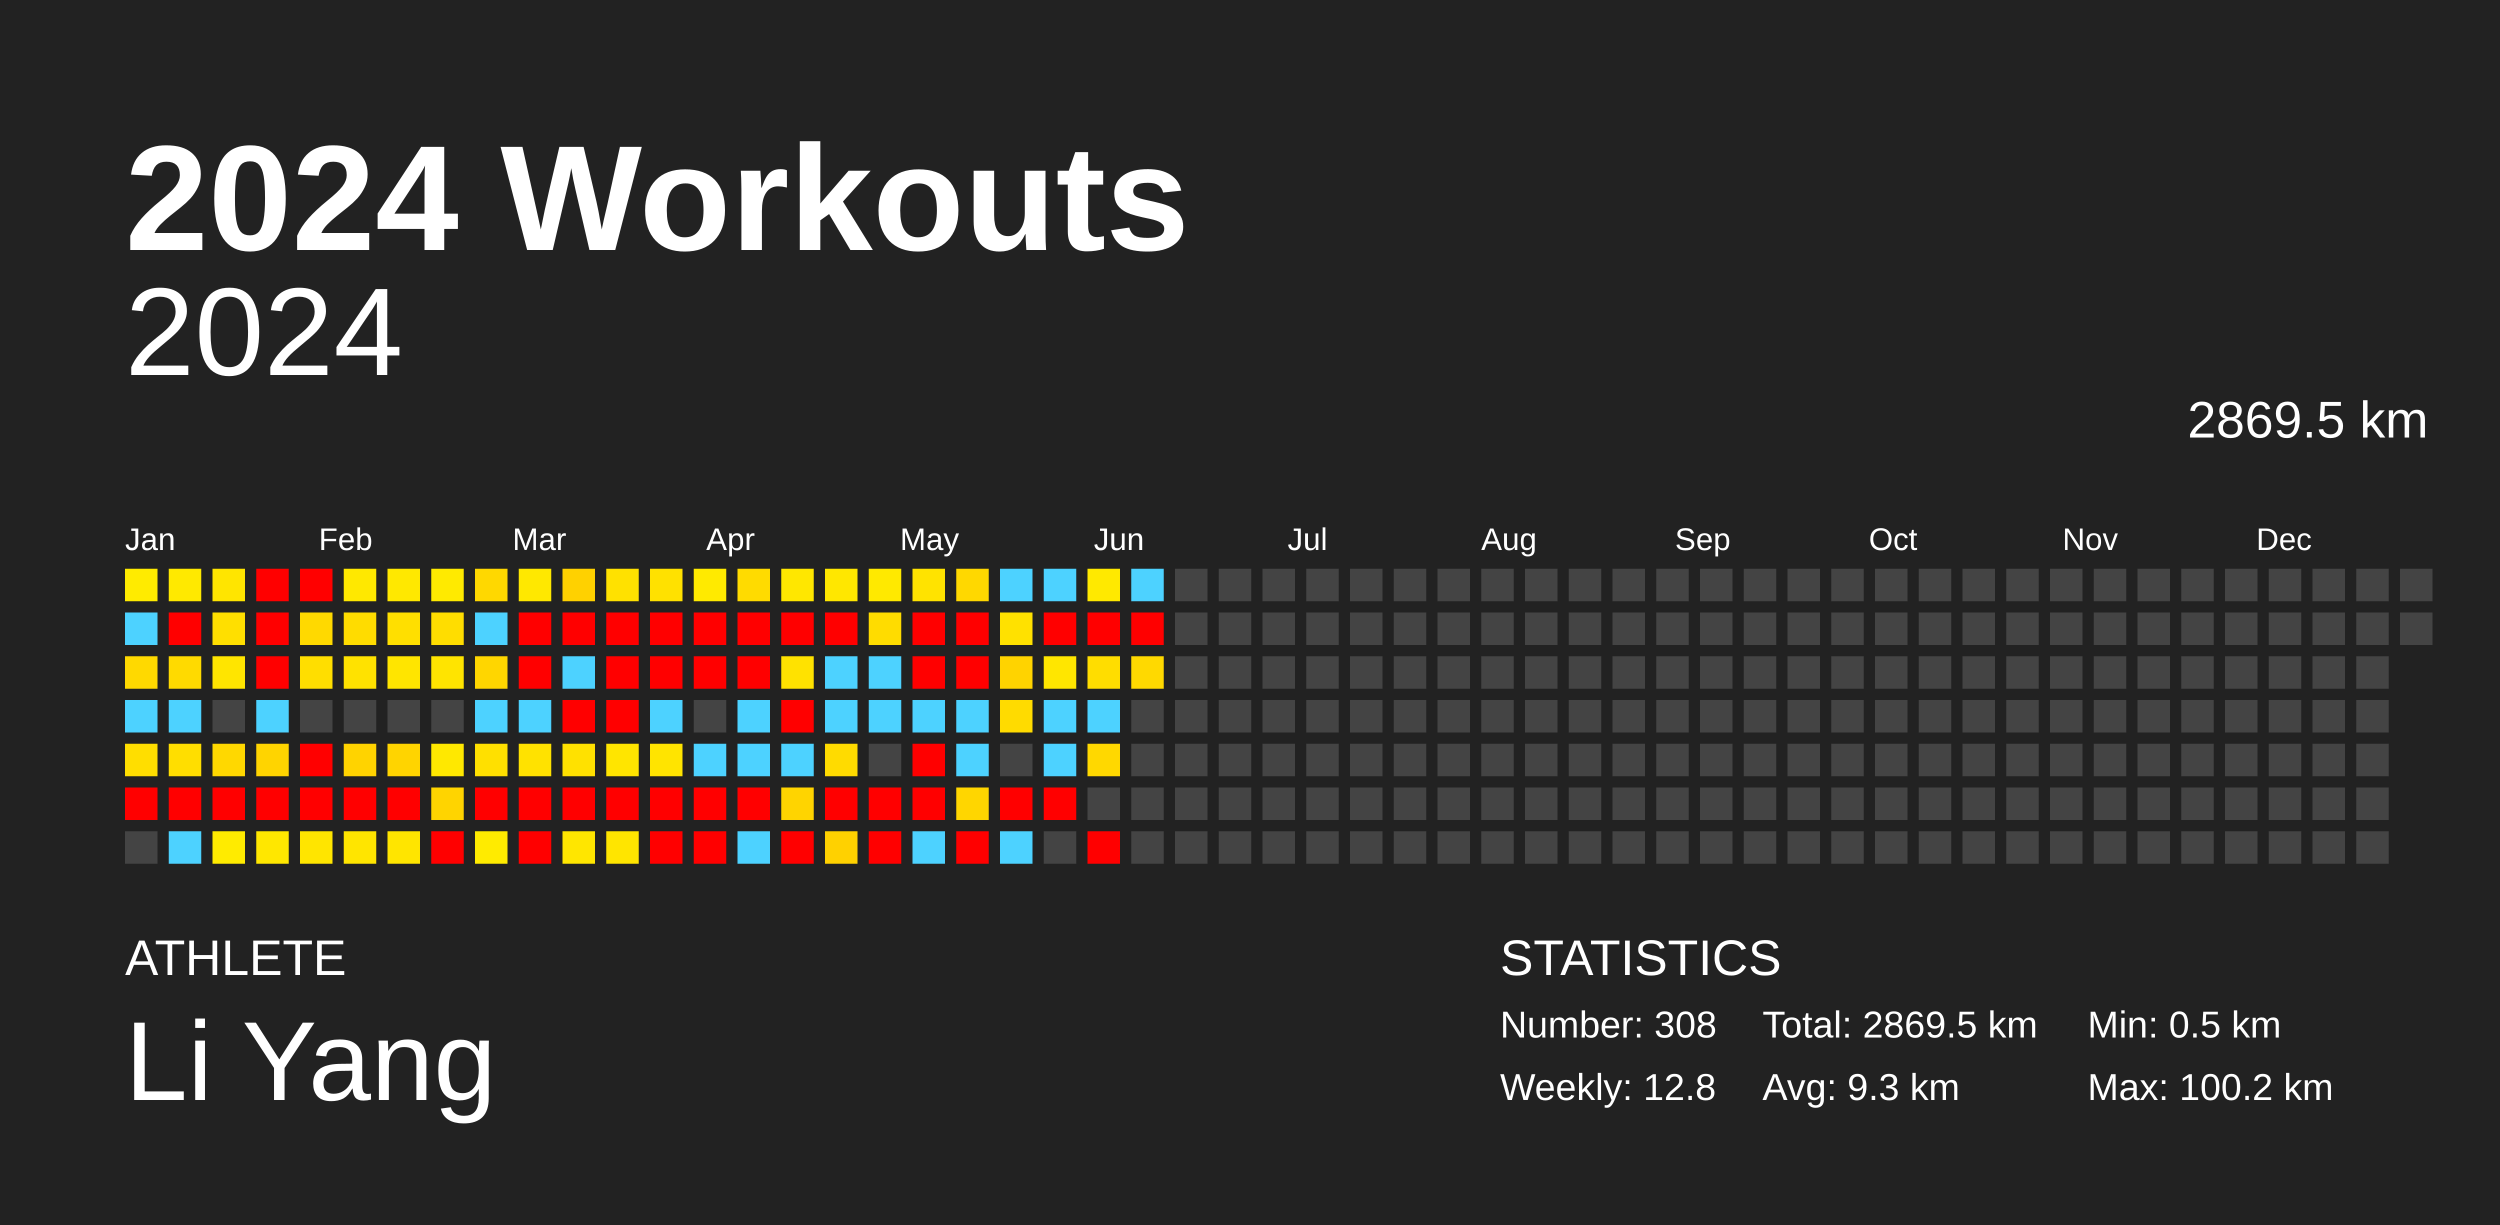
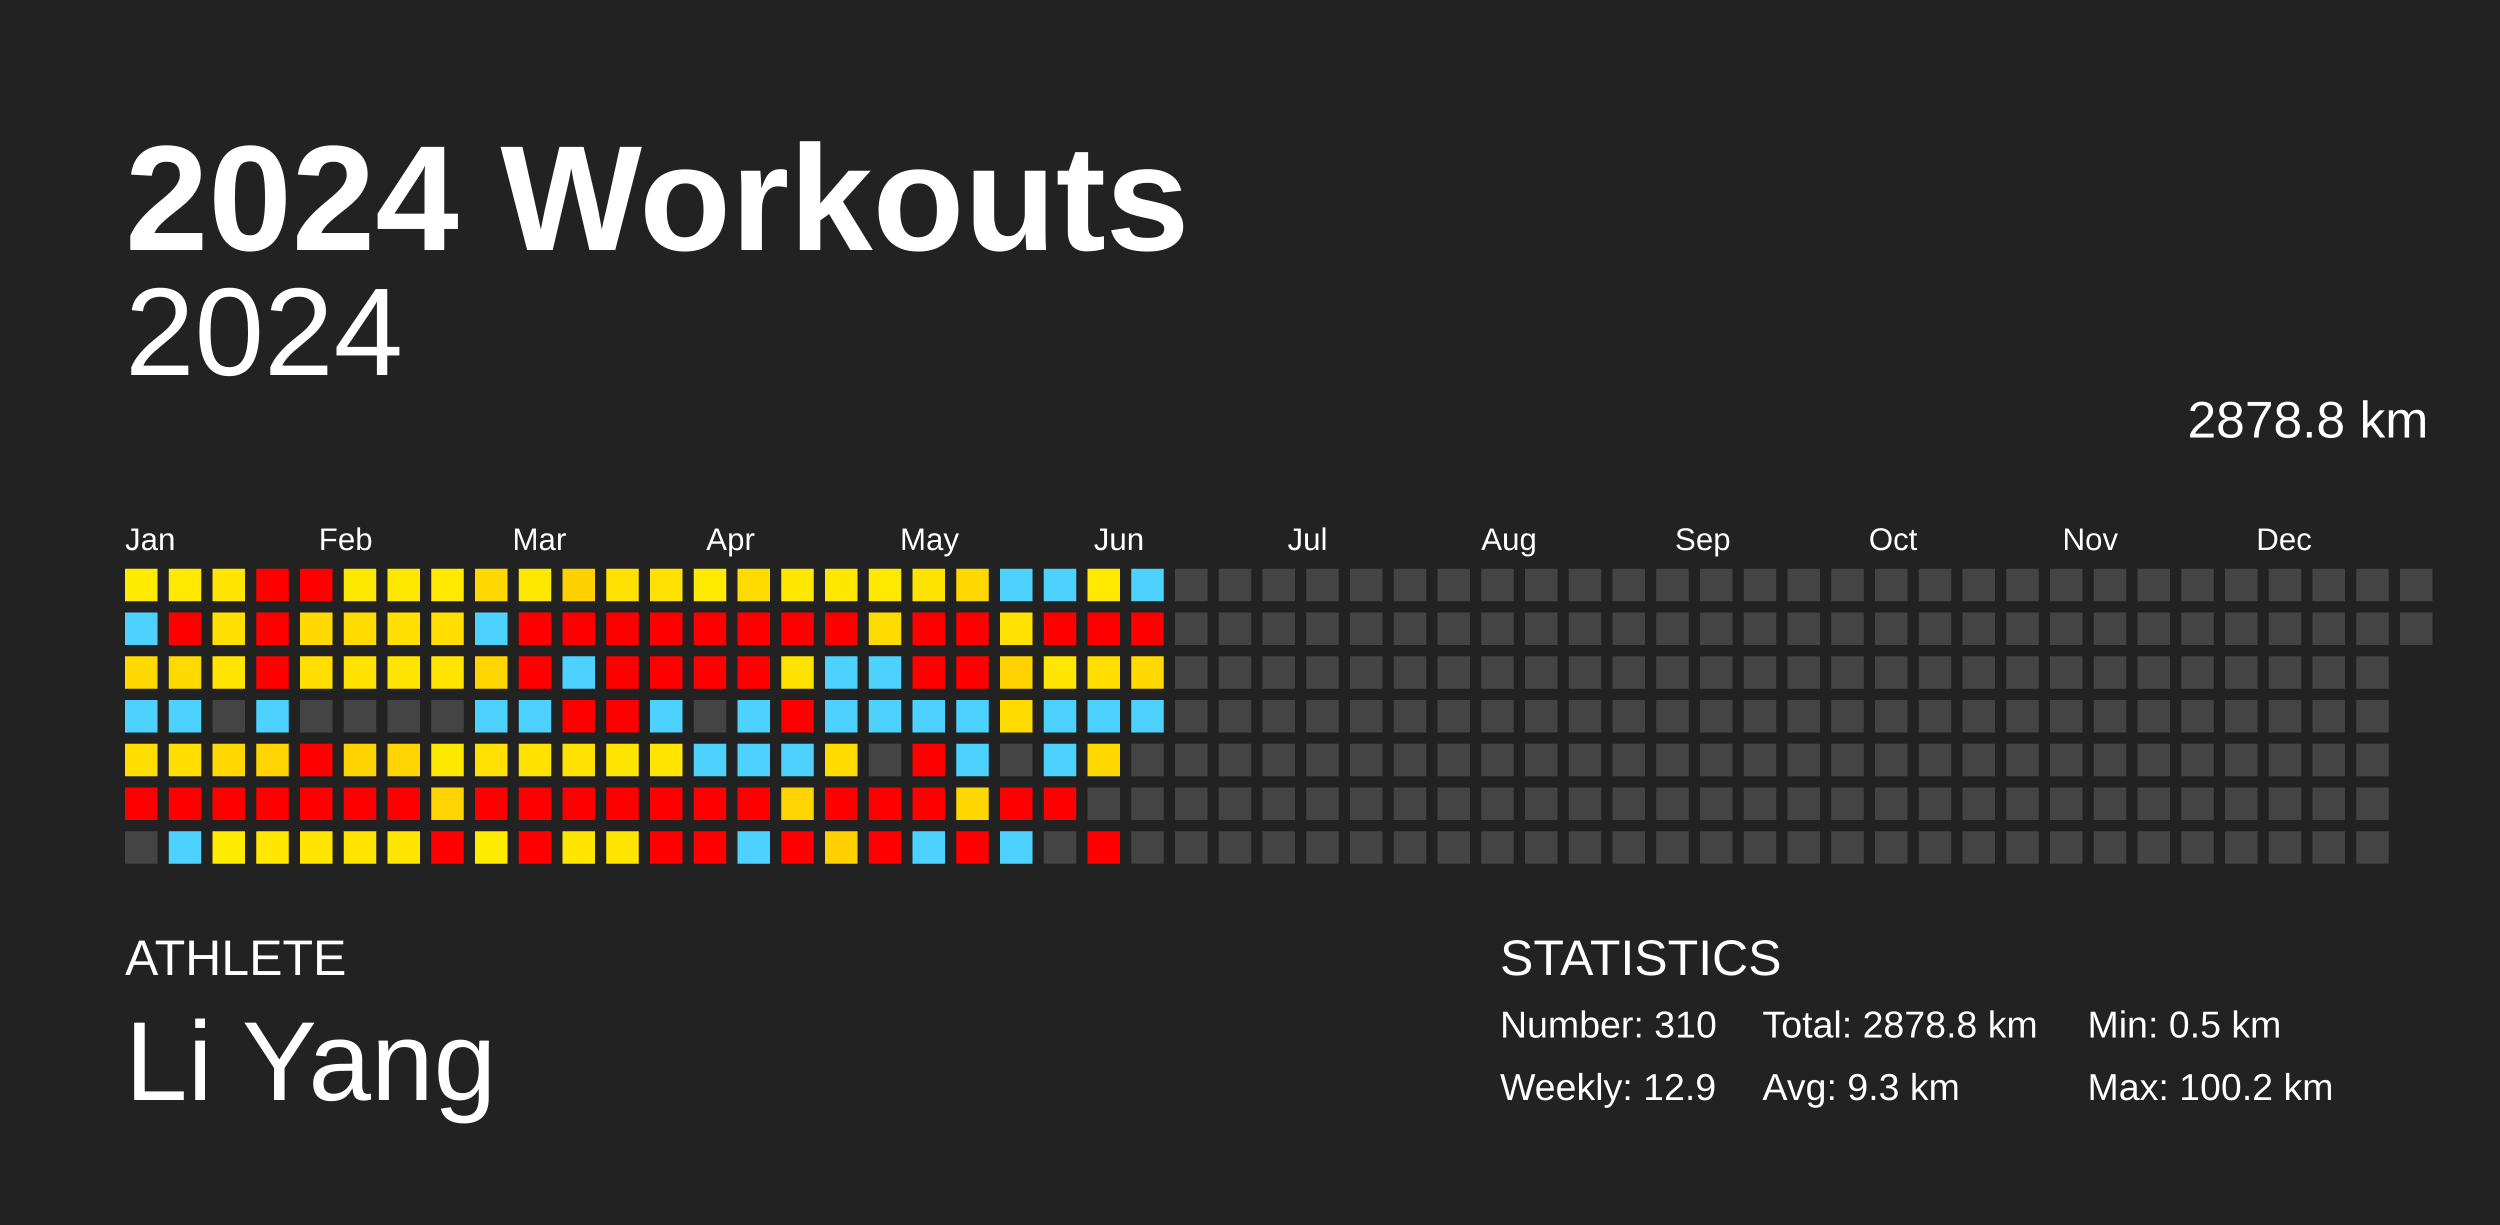
<svg xmlns="http://www.w3.org/2000/svg" baseProfile="full" height="98mm" version="1.1" viewBox="0,0,200,98" width="200mm">
  <defs />
  <rect fill="#222222" height="98" width="200" x="0" y="0" />
  <text fill="#FFFFFF" style="font-size:12px; font-family:Arial; font-weight:bold;" x="10" y="20">2024 Workouts</text>
  <text fill="#FFFFFF" style="font-size:4px; font-family:Arial" x="10" y="78">ATHLETE</text>
  <text fill="#FFFFFF" style="font-size:9px; font-family:Arial" x="10" y="88">Li Yang</text>
  <text fill="#FFFFFF" style="font-size:4px; font-family:Arial" x="120" y="78">STATISTICS</text>
-   <text fill="#FFFFFF" style="font-size:3px; font-family:Arial" x="120" y="83">Number: 308</text>
-   <text fill="#FFFFFF" style="font-size:3px; font-family:Arial" x="120" y="88">Weekly: 12.8</text>
-   <text fill="#FFFFFF" style="font-size:3px; font-family:Arial" x="141" y="83">Total: 2869.5 km</text>
+   <text fill="#FFFFFF" style="font-size:3px; font-family:Arial" x="120" y="83">Number: 310</text>
+   <text fill="#FFFFFF" style="font-size:3px; font-family:Arial" x="120" y="88">Weekly: 12.9</text>
+   <text fill="#FFFFFF" style="font-size:3px; font-family:Arial" x="141" y="83">Total: 2878.8 km</text>
  <text fill="#FFFFFF" style="font-size:3px; font-family:Arial" x="141" y="88">Avg: 9.3 km</text>
  <text fill="#FFFFFF" style="font-size:3px; font-family:Arial" x="167" y="83">Min: 0.5 km</text>
  <text fill="#FFFFFF" style="font-size:3px; font-family:Arial" x="167" y="88">Max: 100.2 km</text>
  <text alignment-baseline="hanging" fill="#FFFFFF" style="font-size:10.0px; font-family:Arial;" x="10" y="30">2024</text>
-   <text alignment-baseline="hanging" fill="#FFFFFF" style="font-size:4.125px; font-family:Arial;" x="175" y="35">2869.5 km</text>
+   <text alignment-baseline="hanging" fill="#FFFFFF" style="font-size:4.125px; font-family:Arial;" x="175" y="35">2878.8 km</text>
  <text fill="#FFFFFF" style="font-size:2.5px; font-family:Arial" x="10.0" y="44">Jan</text>
  <text fill="#FFFFFF" style="font-size:2.5px; font-family:Arial" x="25.5" y="44">Feb</text>
  <text fill="#FFFFFF" style="font-size:2.5px; font-family:Arial" x="41.0" y="44">Mar</text>
  <text fill="#FFFFFF" style="font-size:2.5px; font-family:Arial" x="56.5" y="44">Apr</text>
  <text fill="#FFFFFF" style="font-size:2.5px; font-family:Arial" x="72.0" y="44">May</text>
  <text fill="#FFFFFF" style="font-size:2.5px; font-family:Arial" x="87.5" y="44">Jun</text>
  <text fill="#FFFFFF" style="font-size:2.5px; font-family:Arial" x="103.0" y="44">Jul</text>
  <text fill="#FFFFFF" style="font-size:2.5px; font-family:Arial" x="118.5" y="44">Aug</text>
  <text fill="#FFFFFF" style="font-size:2.5px; font-family:Arial" x="134.0" y="44">Sep</text>
  <text fill="#FFFFFF" style="font-size:2.5px; font-family:Arial" x="149.5" y="44">Oct</text>
  <text fill="#FFFFFF" style="font-size:2.5px; font-family:Arial" x="165.0" y="44">Nov</text>
  <text fill="#FFFFFF" style="font-size:2.5px; font-family:Arial" x="180.5" y="44">Dec</text>
  <rect fill="#ffeb00" height="2.6" width="2.6" x="10.0" y="45.5" />
  <rect fill="#4dd2ff" height="2.6" width="2.6" x="10.0" y="49.0" />
  <rect fill="#ffd900" height="2.6" width="2.6" x="10.0" y="52.5" />
  <rect fill="#4dd2ff" height="2.6" width="2.6" x="10.0" y="56.0" />
  <rect fill="#ffde00" height="2.6" width="2.6" x="10.0" y="59.5" />
  <rect fill="red" height="2.6" width="2.6" x="10.0" y="63.0" />
  <rect fill="#444444" height="2.6" width="2.6" x="10.0" y="66.5" />
  <rect fill="#ffe900" height="2.6" width="2.6" x="13.5" y="45.5" />
  <rect fill="red" height="2.6" width="2.6" x="13.5" y="49.0" />
  <rect fill="#ffda00" height="2.6" width="2.6" x="13.5" y="52.5" />
  <rect fill="#4dd2ff" height="2.6" width="2.6" x="13.5" y="56.0" />
  <rect fill="#ffde00" height="2.6" width="2.6" x="13.5" y="59.5" />
  <rect fill="red" height="2.6" width="2.6" x="13.5" y="63.0" />
  <rect fill="#4dd2ff" height="2.6" width="2.6" x="13.5" y="66.5" />
  <rect fill="#ffe500" height="2.6" width="2.6" x="17.0" y="45.5" />
  <rect fill="#ffdf00" height="2.6" width="2.6" x="17.0" y="49.0" />
  <rect fill="#ffe500" height="2.6" width="2.6" x="17.0" y="52.5" />
  <rect fill="#444444" height="2.6" width="2.6" x="17.0" y="56.0" />
  <rect fill="#ffd800" height="2.6" width="2.6" x="17.0" y="59.5" />
  <rect fill="red" height="2.6" width="2.6" x="17.0" y="63.0" />
  <rect fill="#ffeb00" height="2.6" width="2.6" x="17.0" y="66.5" />
  <rect fill="red" height="2.6" width="2.6" x="20.5" y="45.5" />
  <rect fill="red" height="2.6" width="2.6" x="20.5" y="49.0" />
  <rect fill="red" height="2.6" width="2.6" x="20.5" y="52.5" />
  <rect fill="#4dd2ff" height="2.6" width="2.6" x="20.5" y="56.0" />
  <rect fill="#ffd400" height="2.6" width="2.6" x="20.5" y="59.5" />
  <rect fill="red" height="2.6" width="2.6" x="20.5" y="63.0" />
  <rect fill="#ffe700" height="2.6" width="2.6" x="20.5" y="66.5" />
  <rect fill="red" height="2.6" width="2.6" x="24.0" y="45.5" />
  <rect fill="#ffd900" height="2.6" width="2.6" x="24.0" y="49.0" />
  <rect fill="#ffde00" height="2.6" width="2.6" x="24.0" y="52.5" />
  <rect fill="#444444" height="2.6" width="2.6" x="24.0" y="56.0" />
  <rect fill="red" height="2.6" width="2.6" x="24.0" y="59.5" />
  <rect fill="red" height="2.6" width="2.6" x="24.0" y="63.0" />
  <rect fill="#ffe500" height="2.6" width="2.6" x="24.0" y="66.5" />
  <rect fill="#ffe800" height="2.6" width="2.6" x="27.5" y="45.5" />
  <rect fill="#ffdc00" height="2.6" width="2.6" x="27.5" y="49.0" />
  <rect fill="#ffe200" height="2.6" width="2.6" x="27.5" y="52.5" />
  <rect fill="#444444" height="2.6" width="2.6" x="27.5" y="56.0" />
  <rect fill="#ffd300" height="2.6" width="2.6" x="27.5" y="59.5" />
  <rect fill="red" height="2.6" width="2.6" x="27.5" y="63.0" />
  <rect fill="#ffe500" height="2.6" width="2.6" x="27.5" y="66.5" />
  <rect fill="#ffe800" height="2.6" width="2.6" x="31.0" y="45.5" />
  <rect fill="#ffdf00" height="2.6" width="2.6" x="31.0" y="49.0" />
  <rect fill="#ffe500" height="2.6" width="2.6" x="31.0" y="52.5" />
  <rect fill="#444444" height="2.6" width="2.6" x="31.0" y="56.0" />
  <rect fill="#ffd400" height="2.6" width="2.6" x="31.0" y="59.5" />
  <rect fill="red" height="2.6" width="2.6" x="31.0" y="63.0" />
  <rect fill="#ffe500" height="2.6" width="2.6" x="31.0" y="66.5" />
  <rect fill="#ffea00" height="2.6" width="2.6" x="34.5" y="45.5" />
  <rect fill="#ffdd00" height="2.6" width="2.6" x="34.5" y="49.0" />
  <rect fill="#ffe400" height="2.6" width="2.6" x="34.5" y="52.5" />
  <rect fill="#444444" height="2.6" width="2.6" x="34.5" y="56.0" />
  <rect fill="#ffe800" height="2.6" width="2.6" x="34.5" y="59.5" />
  <rect fill="#ffd400" height="2.6" width="2.6" x="34.5" y="63.0" />
  <rect fill="red" height="2.6" width="2.6" x="34.5" y="66.5" />
  <rect fill="#ffd800" height="2.6" width="2.6" x="38.0" y="45.5" />
  <rect fill="#4dd2ff" height="2.6" width="2.6" x="38.0" y="49.0" />
  <rect fill="#ffd600" height="2.6" width="2.6" x="38.0" y="52.5" />
  <rect fill="#4dd2ff" height="2.6" width="2.6" x="38.0" y="56.0" />
  <rect fill="#ffe000" height="2.6" width="2.6" x="38.0" y="59.5" />
  <rect fill="red" height="2.6" width="2.6" x="38.0" y="63.0" />
  <rect fill="#ffeb00" height="2.6" width="2.6" x="38.0" y="66.5" />
  <rect fill="#ffe800" height="2.6" width="2.6" x="41.5" y="45.5" />
  <rect fill="red" height="2.6" width="2.6" x="41.5" y="49.0" />
  <rect fill="red" height="2.6" width="2.6" x="41.5" y="52.5" />
  <rect fill="#4dd2ff" height="2.6" width="2.6" x="41.5" y="56.0" />
  <rect fill="#ffe200" height="2.6" width="2.6" x="41.5" y="59.5" />
  <rect fill="red" height="2.6" width="2.6" x="41.5" y="63.0" />
  <rect fill="red" height="2.6" width="2.6" x="41.5" y="66.5" />
  <rect fill="#ffd100" height="2.6" width="2.6" x="45.0" y="45.5" />
  <rect fill="red" height="2.6" width="2.6" x="45.0" y="49.0" />
  <rect fill="#4dd2ff" height="2.6" width="2.6" x="45.0" y="52.5" />
  <rect fill="red" height="2.6" width="2.6" x="45.0" y="56.0" />
  <rect fill="#ffe100" height="2.6" width="2.6" x="45.0" y="59.5" />
  <rect fill="red" height="2.6" width="2.6" x="45.0" y="63.0" />
  <rect fill="#ffe600" height="2.6" width="2.6" x="45.0" y="66.5" />
  <rect fill="#ffe100" height="2.6" width="2.6" x="48.5" y="45.5" />
  <rect fill="red" height="2.6" width="2.6" x="48.5" y="49.0" />
  <rect fill="red" height="2.6" width="2.6" x="48.5" y="52.5" />
  <rect fill="red" height="2.6" width="2.6" x="48.5" y="56.0" />
  <rect fill="#ffe500" height="2.6" width="2.6" x="48.5" y="59.5" />
  <rect fill="red" height="2.6" width="2.6" x="48.5" y="63.0" />
  <rect fill="#ffe500" height="2.6" width="2.6" x="48.5" y="66.5" />
  <rect fill="#ffe100" height="2.6" width="2.6" x="52.0" y="45.5" />
  <rect fill="red" height="2.6" width="2.6" x="52.0" y="49.0" />
  <rect fill="red" height="2.6" width="2.6" x="52.0" y="52.5" />
  <rect fill="#4dd2ff" height="2.6" width="2.6" x="52.0" y="56.0" />
  <rect fill="#ffe400" height="2.6" width="2.6" x="52.0" y="59.5" />
  <rect fill="red" height="2.6" width="2.6" x="52.0" y="63.0" />
  <rect fill="red" height="2.6" width="2.6" x="52.0" y="66.5" />
  <rect fill="#ffea00" height="2.6" width="2.6" x="55.5" y="45.5" />
  <rect fill="red" height="2.6" width="2.6" x="55.5" y="49.0" />
  <rect fill="red" height="2.6" width="2.6" x="55.5" y="52.5" />
  <rect fill="#444444" height="2.6" width="2.6" x="55.5" y="56.0" />
  <rect fill="#4dd2ff" height="2.6" width="2.6" x="55.5" y="59.5" />
  <rect fill="red" height="2.6" width="2.6" x="55.5" y="63.0" />
  <rect fill="red" height="2.6" width="2.6" x="55.5" y="66.5" />
  <rect fill="#ffdb00" height="2.6" width="2.6" x="59.0" y="45.5" />
  <rect fill="red" height="2.6" width="2.6" x="59.0" y="49.0" />
  <rect fill="red" height="2.6" width="2.6" x="59.0" y="52.5" />
  <rect fill="#4dd2ff" height="2.6" width="2.6" x="59.0" y="56.0" />
  <rect fill="#4dd2ff" height="2.6" width="2.6" x="59.0" y="59.5" />
  <rect fill="red" height="2.6" width="2.6" x="59.0" y="63.0" />
  <rect fill="#4dd2ff" height="2.6" width="2.6" x="59.0" y="66.5" />
  <rect fill="#ffe700" height="2.6" width="2.6" x="62.5" y="45.5" />
  <rect fill="red" height="2.6" width="2.6" x="62.5" y="49.0" />
  <rect fill="#ffe200" height="2.6" width="2.6" x="62.5" y="52.5" />
  <rect fill="red" height="2.6" width="2.6" x="62.5" y="56.0" />
  <rect fill="#4dd2ff" height="2.6" width="2.6" x="62.5" y="59.5" />
  <rect fill="#ffd400" height="2.6" width="2.6" x="62.5" y="63.0" />
  <rect fill="red" height="2.6" width="2.6" x="62.5" y="66.5" />
  <rect fill="#ffe700" height="2.6" width="2.6" x="66.0" y="45.5" />
  <rect fill="red" height="2.6" width="2.6" x="66.0" y="49.0" />
  <rect fill="#4dd2ff" height="2.6" width="2.6" x="66.0" y="52.5" />
  <rect fill="#4dd2ff" height="2.6" width="2.6" x="66.0" y="56.0" />
  <rect fill="#ffdb00" height="2.6" width="2.6" x="66.0" y="59.5" />
  <rect fill="red" height="2.6" width="2.6" x="66.0" y="63.0" />
  <rect fill="#ffd100" height="2.6" width="2.6" x="66.0" y="66.5" />
  <rect fill="#ffe900" height="2.6" width="2.6" x="69.5" y="45.5" />
  <rect fill="#ffdc00" height="2.6" width="2.6" x="69.5" y="49.0" />
  <rect fill="#4dd2ff" height="2.6" width="2.6" x="69.5" y="52.5" />
  <rect fill="#4dd2ff" height="2.6" width="2.6" x="69.5" y="56.0" />
  <rect fill="#444444" height="2.6" width="2.6" x="69.5" y="59.5" />
  <rect fill="red" height="2.6" width="2.6" x="69.5" y="63.0" />
  <rect fill="red" height="2.6" width="2.6" x="69.5" y="66.5" />
  <rect fill="#ffe300" height="2.6" width="2.6" x="73.0" y="45.5" />
  <rect fill="red" height="2.6" width="2.6" x="73.0" y="49.0" />
  <rect fill="red" height="2.6" width="2.6" x="73.0" y="52.5" />
  <rect fill="#4dd2ff" height="2.6" width="2.6" x="73.0" y="56.0" />
  <rect fill="red" height="2.6" width="2.6" x="73.0" y="59.5" />
  <rect fill="red" height="2.6" width="2.6" x="73.0" y="63.0" />
  <rect fill="#4dd2ff" height="2.6" width="2.6" x="73.0" y="66.5" />
  <rect fill="#ffd800" height="2.6" width="2.6" x="76.5" y="45.5" />
  <rect fill="red" height="2.6" width="2.6" x="76.5" y="49.0" />
  <rect fill="red" height="2.6" width="2.6" x="76.5" y="52.5" />
  <rect fill="#4dd2ff" height="2.6" width="2.6" x="76.5" y="56.0" />
  <rect fill="#4dd2ff" height="2.6" width="2.6" x="76.5" y="59.5" />
  <rect fill="#ffd600" height="2.6" width="2.6" x="76.5" y="63.0" />
  <rect fill="red" height="2.6" width="2.6" x="76.5" y="66.5" />
  <rect fill="#4dd2ff" height="2.6" width="2.6" x="80.0" y="45.5" />
  <rect fill="#ffe100" height="2.6" width="2.6" x="80.0" y="49.0" />
  <rect fill="#ffd300" height="2.6" width="2.6" x="80.0" y="52.5" />
  <rect fill="#ffdb00" height="2.6" width="2.6" x="80.0" y="56.0" />
  <rect fill="#444444" height="2.6" width="2.6" x="80.0" y="59.5" />
  <rect fill="red" height="2.6" width="2.6" x="80.0" y="63.0" />
  <rect fill="#4dd2ff" height="2.6" width="2.6" x="80.0" y="66.5" />
  <rect fill="#4dd2ff" height="2.6" width="2.6" x="83.5" y="45.5" />
  <rect fill="red" height="2.6" width="2.6" x="83.5" y="49.0" />
  <rect fill="#ffe600" height="2.6" width="2.6" x="83.5" y="52.5" />
  <rect fill="#4dd2ff" height="2.6" width="2.6" x="83.5" y="56.0" />
  <rect fill="#4dd2ff" height="2.6" width="2.6" x="83.5" y="59.5" />
  <rect fill="red" height="2.6" width="2.6" x="83.5" y="63.0" />
  <rect fill="#444444" height="2.6" width="2.6" x="83.5" y="66.5" />
  <rect fill="#ffe900" height="2.6" width="2.6" x="87.0" y="45.5" />
  <rect fill="red" height="2.6" width="2.6" x="87.0" y="49.0" />
  <rect fill="#ffdd00" height="2.6" width="2.6" x="87.0" y="52.5" />
  <rect fill="#4dd2ff" height="2.6" width="2.6" x="87.0" y="56.0" />
  <rect fill="#ffd800" height="2.6" width="2.6" x="87.0" y="59.5" />
  <rect fill="#444444" height="2.6" width="2.6" x="87.0" y="63.0" />
  <rect fill="red" height="2.6" width="2.6" x="87.0" y="66.5" />
  <rect fill="#4dd2ff" height="2.6" width="2.6" x="90.5" y="45.5" />
  <rect fill="red" height="2.6" width="2.6" x="90.5" y="49.0" />
  <rect fill="#ffd900" height="2.6" width="2.6" x="90.5" y="52.5" />
-   <rect fill="#444444" height="2.6" width="2.6" x="90.5" y="56.0" />
+   <rect fill="#4dd2ff" height="2.6" width="2.6" x="90.5" y="56.0" />
  <rect fill="#444444" height="2.6" width="2.6" x="90.5" y="59.5" />
  <rect fill="#444444" height="2.6" width="2.6" x="90.5" y="63.0" />
  <rect fill="#444444" height="2.6" width="2.6" x="90.5" y="66.5" />
  <rect fill="#444444" height="2.6" width="2.6" x="94.0" y="45.5" />
  <rect fill="#444444" height="2.6" width="2.6" x="94.0" y="49.0" />
  <rect fill="#444444" height="2.6" width="2.6" x="94.0" y="52.5" />
  <rect fill="#444444" height="2.6" width="2.6" x="94.0" y="56.0" />
  <rect fill="#444444" height="2.6" width="2.6" x="94.0" y="59.5" />
  <rect fill="#444444" height="2.6" width="2.6" x="94.0" y="63.0" />
  <rect fill="#444444" height="2.6" width="2.6" x="94.0" y="66.5" />
  <rect fill="#444444" height="2.6" width="2.6" x="97.5" y="45.5" />
  <rect fill="#444444" height="2.6" width="2.6" x="97.5" y="49.0" />
  <rect fill="#444444" height="2.6" width="2.6" x="97.5" y="52.5" />
  <rect fill="#444444" height="2.6" width="2.6" x="97.5" y="56.0" />
  <rect fill="#444444" height="2.6" width="2.6" x="97.5" y="59.5" />
  <rect fill="#444444" height="2.6" width="2.6" x="97.5" y="63.0" />
  <rect fill="#444444" height="2.6" width="2.6" x="97.5" y="66.5" />
  <rect fill="#444444" height="2.6" width="2.6" x="101.0" y="45.5" />
  <rect fill="#444444" height="2.6" width="2.6" x="101.0" y="49.0" />
  <rect fill="#444444" height="2.6" width="2.6" x="101.0" y="52.5" />
  <rect fill="#444444" height="2.6" width="2.6" x="101.0" y="56.0" />
  <rect fill="#444444" height="2.6" width="2.6" x="101.0" y="59.5" />
  <rect fill="#444444" height="2.6" width="2.6" x="101.0" y="63.0" />
  <rect fill="#444444" height="2.6" width="2.6" x="101.0" y="66.5" />
  <rect fill="#444444" height="2.6" width="2.6" x="104.5" y="45.5" />
  <rect fill="#444444" height="2.6" width="2.6" x="104.5" y="49.0" />
  <rect fill="#444444" height="2.6" width="2.6" x="104.5" y="52.5" />
  <rect fill="#444444" height="2.6" width="2.6" x="104.5" y="56.0" />
  <rect fill="#444444" height="2.6" width="2.6" x="104.5" y="59.5" />
  <rect fill="#444444" height="2.6" width="2.6" x="104.5" y="63.0" />
  <rect fill="#444444" height="2.6" width="2.6" x="104.5" y="66.5" />
  <rect fill="#444444" height="2.6" width="2.6" x="108.0" y="45.5" />
  <rect fill="#444444" height="2.6" width="2.6" x="108.0" y="49.0" />
  <rect fill="#444444" height="2.6" width="2.6" x="108.0" y="52.5" />
  <rect fill="#444444" height="2.6" width="2.6" x="108.0" y="56.0" />
  <rect fill="#444444" height="2.6" width="2.6" x="108.0" y="59.5" />
  <rect fill="#444444" height="2.6" width="2.6" x="108.0" y="63.0" />
  <rect fill="#444444" height="2.6" width="2.6" x="108.0" y="66.5" />
  <rect fill="#444444" height="2.6" width="2.6" x="111.5" y="45.5" />
  <rect fill="#444444" height="2.6" width="2.6" x="111.5" y="49.0" />
  <rect fill="#444444" height="2.6" width="2.6" x="111.5" y="52.5" />
  <rect fill="#444444" height="2.6" width="2.6" x="111.5" y="56.0" />
  <rect fill="#444444" height="2.6" width="2.6" x="111.5" y="59.5" />
  <rect fill="#444444" height="2.6" width="2.6" x="111.5" y="63.0" />
  <rect fill="#444444" height="2.6" width="2.6" x="111.5" y="66.5" />
  <rect fill="#444444" height="2.6" width="2.6" x="115.0" y="45.5" />
  <rect fill="#444444" height="2.6" width="2.6" x="115.0" y="49.0" />
  <rect fill="#444444" height="2.6" width="2.6" x="115.0" y="52.5" />
  <rect fill="#444444" height="2.6" width="2.6" x="115.0" y="56.0" />
  <rect fill="#444444" height="2.6" width="2.6" x="115.0" y="59.5" />
  <rect fill="#444444" height="2.6" width="2.6" x="115.0" y="63.0" />
  <rect fill="#444444" height="2.6" width="2.6" x="115.0" y="66.5" />
  <rect fill="#444444" height="2.6" width="2.6" x="118.5" y="45.5" />
  <rect fill="#444444" height="2.6" width="2.6" x="118.5" y="49.0" />
  <rect fill="#444444" height="2.6" width="2.6" x="118.5" y="52.5" />
  <rect fill="#444444" height="2.6" width="2.6" x="118.5" y="56.0" />
  <rect fill="#444444" height="2.6" width="2.6" x="118.5" y="59.5" />
  <rect fill="#444444" height="2.6" width="2.6" x="118.5" y="63.0" />
  <rect fill="#444444" height="2.6" width="2.6" x="118.5" y="66.5" />
  <rect fill="#444444" height="2.6" width="2.6" x="122.0" y="45.5" />
  <rect fill="#444444" height="2.6" width="2.6" x="122.0" y="49.0" />
  <rect fill="#444444" height="2.6" width="2.6" x="122.0" y="52.5" />
  <rect fill="#444444" height="2.6" width="2.6" x="122.0" y="56.0" />
  <rect fill="#444444" height="2.6" width="2.6" x="122.0" y="59.5" />
  <rect fill="#444444" height="2.6" width="2.6" x="122.0" y="63.0" />
  <rect fill="#444444" height="2.6" width="2.6" x="122.0" y="66.5" />
  <rect fill="#444444" height="2.6" width="2.6" x="125.5" y="45.5" />
  <rect fill="#444444" height="2.6" width="2.6" x="125.5" y="49.0" />
  <rect fill="#444444" height="2.6" width="2.6" x="125.5" y="52.5" />
  <rect fill="#444444" height="2.6" width="2.6" x="125.5" y="56.0" />
  <rect fill="#444444" height="2.6" width="2.6" x="125.5" y="59.5" />
  <rect fill="#444444" height="2.6" width="2.6" x="125.5" y="63.0" />
  <rect fill="#444444" height="2.6" width="2.6" x="125.5" y="66.5" />
  <rect fill="#444444" height="2.6" width="2.6" x="129.0" y="45.5" />
  <rect fill="#444444" height="2.6" width="2.6" x="129.0" y="49.0" />
  <rect fill="#444444" height="2.6" width="2.6" x="129.0" y="52.5" />
  <rect fill="#444444" height="2.6" width="2.6" x="129.0" y="56.0" />
  <rect fill="#444444" height="2.6" width="2.6" x="129.0" y="59.5" />
  <rect fill="#444444" height="2.6" width="2.6" x="129.0" y="63.0" />
  <rect fill="#444444" height="2.6" width="2.6" x="129.0" y="66.5" />
  <rect fill="#444444" height="2.6" width="2.6" x="132.5" y="45.5" />
  <rect fill="#444444" height="2.6" width="2.6" x="132.5" y="49.0" />
  <rect fill="#444444" height="2.6" width="2.6" x="132.5" y="52.5" />
  <rect fill="#444444" height="2.6" width="2.6" x="132.5" y="56.0" />
  <rect fill="#444444" height="2.6" width="2.6" x="132.5" y="59.5" />
  <rect fill="#444444" height="2.6" width="2.6" x="132.5" y="63.0" />
  <rect fill="#444444" height="2.6" width="2.6" x="132.5" y="66.5" />
  <rect fill="#444444" height="2.6" width="2.6" x="136.0" y="45.5" />
  <rect fill="#444444" height="2.6" width="2.6" x="136.0" y="49.0" />
  <rect fill="#444444" height="2.6" width="2.6" x="136.0" y="52.5" />
  <rect fill="#444444" height="2.6" width="2.6" x="136.0" y="56.0" />
  <rect fill="#444444" height="2.6" width="2.6" x="136.0" y="59.5" />
  <rect fill="#444444" height="2.6" width="2.6" x="136.0" y="63.0" />
  <rect fill="#444444" height="2.6" width="2.6" x="136.0" y="66.5" />
  <rect fill="#444444" height="2.6" width="2.6" x="139.5" y="45.5" />
  <rect fill="#444444" height="2.6" width="2.6" x="139.5" y="49.0" />
  <rect fill="#444444" height="2.6" width="2.6" x="139.5" y="52.5" />
  <rect fill="#444444" height="2.6" width="2.6" x="139.5" y="56.0" />
  <rect fill="#444444" height="2.6" width="2.6" x="139.5" y="59.5" />
  <rect fill="#444444" height="2.6" width="2.6" x="139.5" y="63.0" />
  <rect fill="#444444" height="2.6" width="2.6" x="139.5" y="66.5" />
  <rect fill="#444444" height="2.6" width="2.6" x="143.0" y="45.5" />
  <rect fill="#444444" height="2.6" width="2.6" x="143.0" y="49.0" />
  <rect fill="#444444" height="2.6" width="2.6" x="143.0" y="52.5" />
  <rect fill="#444444" height="2.6" width="2.6" x="143.0" y="56.0" />
  <rect fill="#444444" height="2.6" width="2.6" x="143.0" y="59.5" />
  <rect fill="#444444" height="2.6" width="2.6" x="143.0" y="63.0" />
  <rect fill="#444444" height="2.6" width="2.6" x="143.0" y="66.5" />
  <rect fill="#444444" height="2.6" width="2.6" x="146.5" y="45.5" />
  <rect fill="#444444" height="2.6" width="2.6" x="146.5" y="49.0" />
  <rect fill="#444444" height="2.6" width="2.6" x="146.5" y="52.5" />
  <rect fill="#444444" height="2.6" width="2.6" x="146.5" y="56.0" />
  <rect fill="#444444" height="2.6" width="2.6" x="146.5" y="59.5" />
  <rect fill="#444444" height="2.6" width="2.6" x="146.5" y="63.0" />
  <rect fill="#444444" height="2.6" width="2.6" x="146.5" y="66.5" />
  <rect fill="#444444" height="2.6" width="2.6" x="150.0" y="45.5" />
  <rect fill="#444444" height="2.6" width="2.6" x="150.0" y="49.0" />
  <rect fill="#444444" height="2.6" width="2.6" x="150.0" y="52.5" />
  <rect fill="#444444" height="2.6" width="2.6" x="150.0" y="56.0" />
  <rect fill="#444444" height="2.6" width="2.6" x="150.0" y="59.5" />
  <rect fill="#444444" height="2.6" width="2.6" x="150.0" y="63.0" />
  <rect fill="#444444" height="2.6" width="2.6" x="150.0" y="66.5" />
  <rect fill="#444444" height="2.6" width="2.6" x="153.5" y="45.5" />
  <rect fill="#444444" height="2.6" width="2.6" x="153.5" y="49.0" />
  <rect fill="#444444" height="2.6" width="2.6" x="153.5" y="52.5" />
  <rect fill="#444444" height="2.6" width="2.6" x="153.5" y="56.0" />
  <rect fill="#444444" height="2.6" width="2.6" x="153.5" y="59.5" />
  <rect fill="#444444" height="2.6" width="2.6" x="153.5" y="63.0" />
  <rect fill="#444444" height="2.6" width="2.6" x="153.5" y="66.5" />
  <rect fill="#444444" height="2.6" width="2.6" x="157.0" y="45.5" />
  <rect fill="#444444" height="2.6" width="2.6" x="157.0" y="49.0" />
  <rect fill="#444444" height="2.6" width="2.6" x="157.0" y="52.5" />
  <rect fill="#444444" height="2.6" width="2.6" x="157.0" y="56.0" />
  <rect fill="#444444" height="2.6" width="2.6" x="157.0" y="59.5" />
  <rect fill="#444444" height="2.6" width="2.6" x="157.0" y="63.0" />
  <rect fill="#444444" height="2.6" width="2.6" x="157.0" y="66.5" />
  <rect fill="#444444" height="2.6" width="2.6" x="160.5" y="45.5" />
  <rect fill="#444444" height="2.6" width="2.6" x="160.5" y="49.0" />
  <rect fill="#444444" height="2.6" width="2.6" x="160.5" y="52.5" />
  <rect fill="#444444" height="2.6" width="2.6" x="160.5" y="56.0" />
  <rect fill="#444444" height="2.6" width="2.6" x="160.5" y="59.5" />
  <rect fill="#444444" height="2.6" width="2.6" x="160.5" y="63.0" />
  <rect fill="#444444" height="2.6" width="2.6" x="160.5" y="66.5" />
  <rect fill="#444444" height="2.6" width="2.6" x="164.0" y="45.5" />
  <rect fill="#444444" height="2.6" width="2.6" x="164.0" y="49.0" />
  <rect fill="#444444" height="2.6" width="2.6" x="164.0" y="52.5" />
  <rect fill="#444444" height="2.6" width="2.6" x="164.0" y="56.0" />
  <rect fill="#444444" height="2.6" width="2.6" x="164.0" y="59.5" />
  <rect fill="#444444" height="2.6" width="2.6" x="164.0" y="63.0" />
  <rect fill="#444444" height="2.6" width="2.6" x="164.0" y="66.5" />
  <rect fill="#444444" height="2.6" width="2.6" x="167.5" y="45.5" />
  <rect fill="#444444" height="2.6" width="2.6" x="167.5" y="49.0" />
  <rect fill="#444444" height="2.6" width="2.6" x="167.5" y="52.5" />
  <rect fill="#444444" height="2.6" width="2.6" x="167.5" y="56.0" />
  <rect fill="#444444" height="2.6" width="2.6" x="167.5" y="59.5" />
  <rect fill="#444444" height="2.6" width="2.6" x="167.5" y="63.0" />
  <rect fill="#444444" height="2.6" width="2.6" x="167.5" y="66.5" />
  <rect fill="#444444" height="2.6" width="2.6" x="171.0" y="45.5" />
  <rect fill="#444444" height="2.6" width="2.6" x="171.0" y="49.0" />
  <rect fill="#444444" height="2.6" width="2.6" x="171.0" y="52.5" />
  <rect fill="#444444" height="2.6" width="2.6" x="171.0" y="56.0" />
  <rect fill="#444444" height="2.6" width="2.6" x="171.0" y="59.5" />
  <rect fill="#444444" height="2.6" width="2.6" x="171.0" y="63.0" />
  <rect fill="#444444" height="2.6" width="2.6" x="171.0" y="66.5" />
  <rect fill="#444444" height="2.6" width="2.6" x="174.5" y="45.5" />
  <rect fill="#444444" height="2.6" width="2.6" x="174.5" y="49.0" />
  <rect fill="#444444" height="2.6" width="2.6" x="174.5" y="52.5" />
  <rect fill="#444444" height="2.6" width="2.6" x="174.5" y="56.0" />
  <rect fill="#444444" height="2.6" width="2.6" x="174.5" y="59.5" />
  <rect fill="#444444" height="2.6" width="2.6" x="174.5" y="63.0" />
  <rect fill="#444444" height="2.6" width="2.6" x="174.5" y="66.5" />
  <rect fill="#444444" height="2.6" width="2.6" x="178.0" y="45.5" />
  <rect fill="#444444" height="2.6" width="2.6" x="178.0" y="49.0" />
  <rect fill="#444444" height="2.6" width="2.6" x="178.0" y="52.5" />
  <rect fill="#444444" height="2.6" width="2.6" x="178.0" y="56.0" />
  <rect fill="#444444" height="2.6" width="2.6" x="178.0" y="59.5" />
  <rect fill="#444444" height="2.6" width="2.6" x="178.0" y="63.0" />
  <rect fill="#444444" height="2.6" width="2.6" x="178.0" y="66.5" />
  <rect fill="#444444" height="2.6" width="2.6" x="181.5" y="45.5" />
  <rect fill="#444444" height="2.6" width="2.6" x="181.5" y="49.0" />
  <rect fill="#444444" height="2.6" width="2.6" x="181.5" y="52.5" />
  <rect fill="#444444" height="2.6" width="2.6" x="181.5" y="56.0" />
  <rect fill="#444444" height="2.6" width="2.6" x="181.5" y="59.5" />
  <rect fill="#444444" height="2.6" width="2.6" x="181.5" y="63.0" />
  <rect fill="#444444" height="2.6" width="2.6" x="181.5" y="66.5" />
  <rect fill="#444444" height="2.6" width="2.6" x="185.0" y="45.5" />
  <rect fill="#444444" height="2.6" width="2.6" x="185.0" y="49.0" />
  <rect fill="#444444" height="2.6" width="2.6" x="185.0" y="52.5" />
  <rect fill="#444444" height="2.6" width="2.6" x="185.0" y="56.0" />
  <rect fill="#444444" height="2.6" width="2.6" x="185.0" y="59.5" />
  <rect fill="#444444" height="2.6" width="2.6" x="185.0" y="63.0" />
  <rect fill="#444444" height="2.6" width="2.6" x="185.0" y="66.5" />
  <rect fill="#444444" height="2.6" width="2.6" x="188.5" y="45.5" />
  <rect fill="#444444" height="2.6" width="2.6" x="188.5" y="49.0" />
  <rect fill="#444444" height="2.6" width="2.6" x="188.5" y="52.5" />
  <rect fill="#444444" height="2.6" width="2.6" x="188.5" y="56.0" />
  <rect fill="#444444" height="2.6" width="2.6" x="188.5" y="59.5" />
  <rect fill="#444444" height="2.6" width="2.6" x="188.5" y="63.0" />
  <rect fill="#444444" height="2.6" width="2.6" x="188.5" y="66.5" />
  <rect fill="#444444" height="2.6" width="2.6" x="192.0" y="45.5" />
  <rect fill="#444444" height="2.6" width="2.6" x="192.0" y="49.0" />
</svg>
